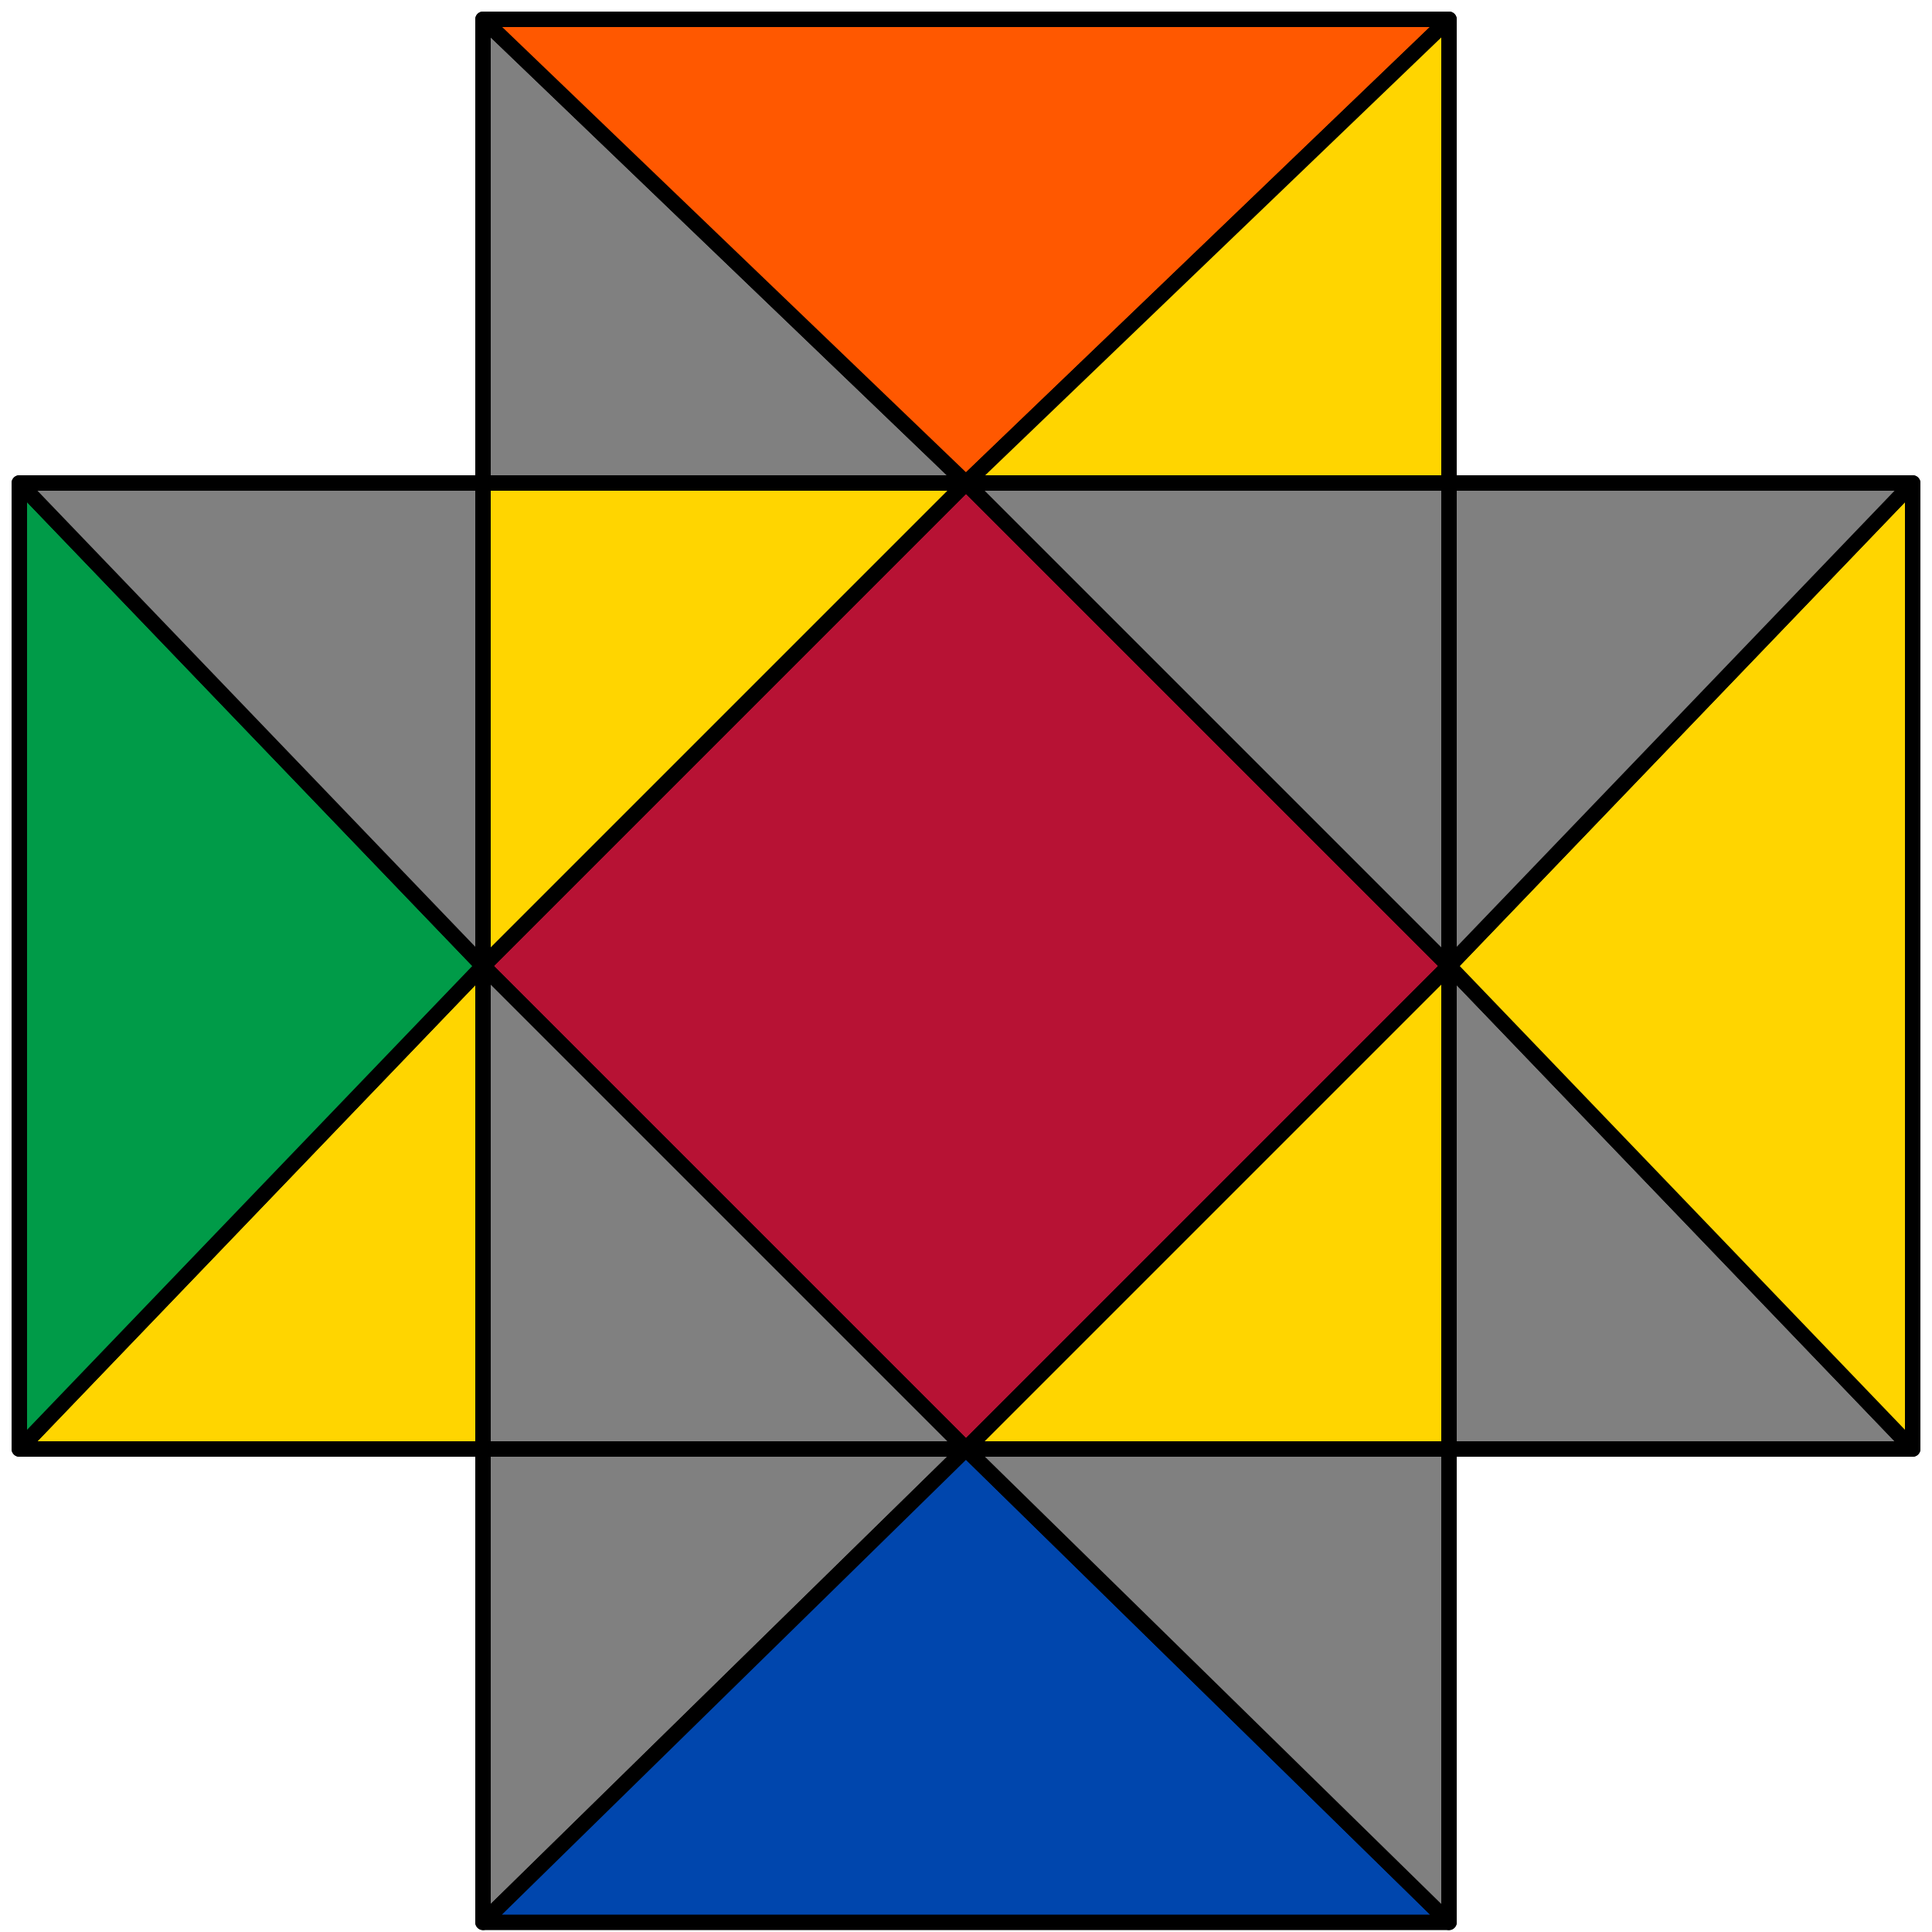
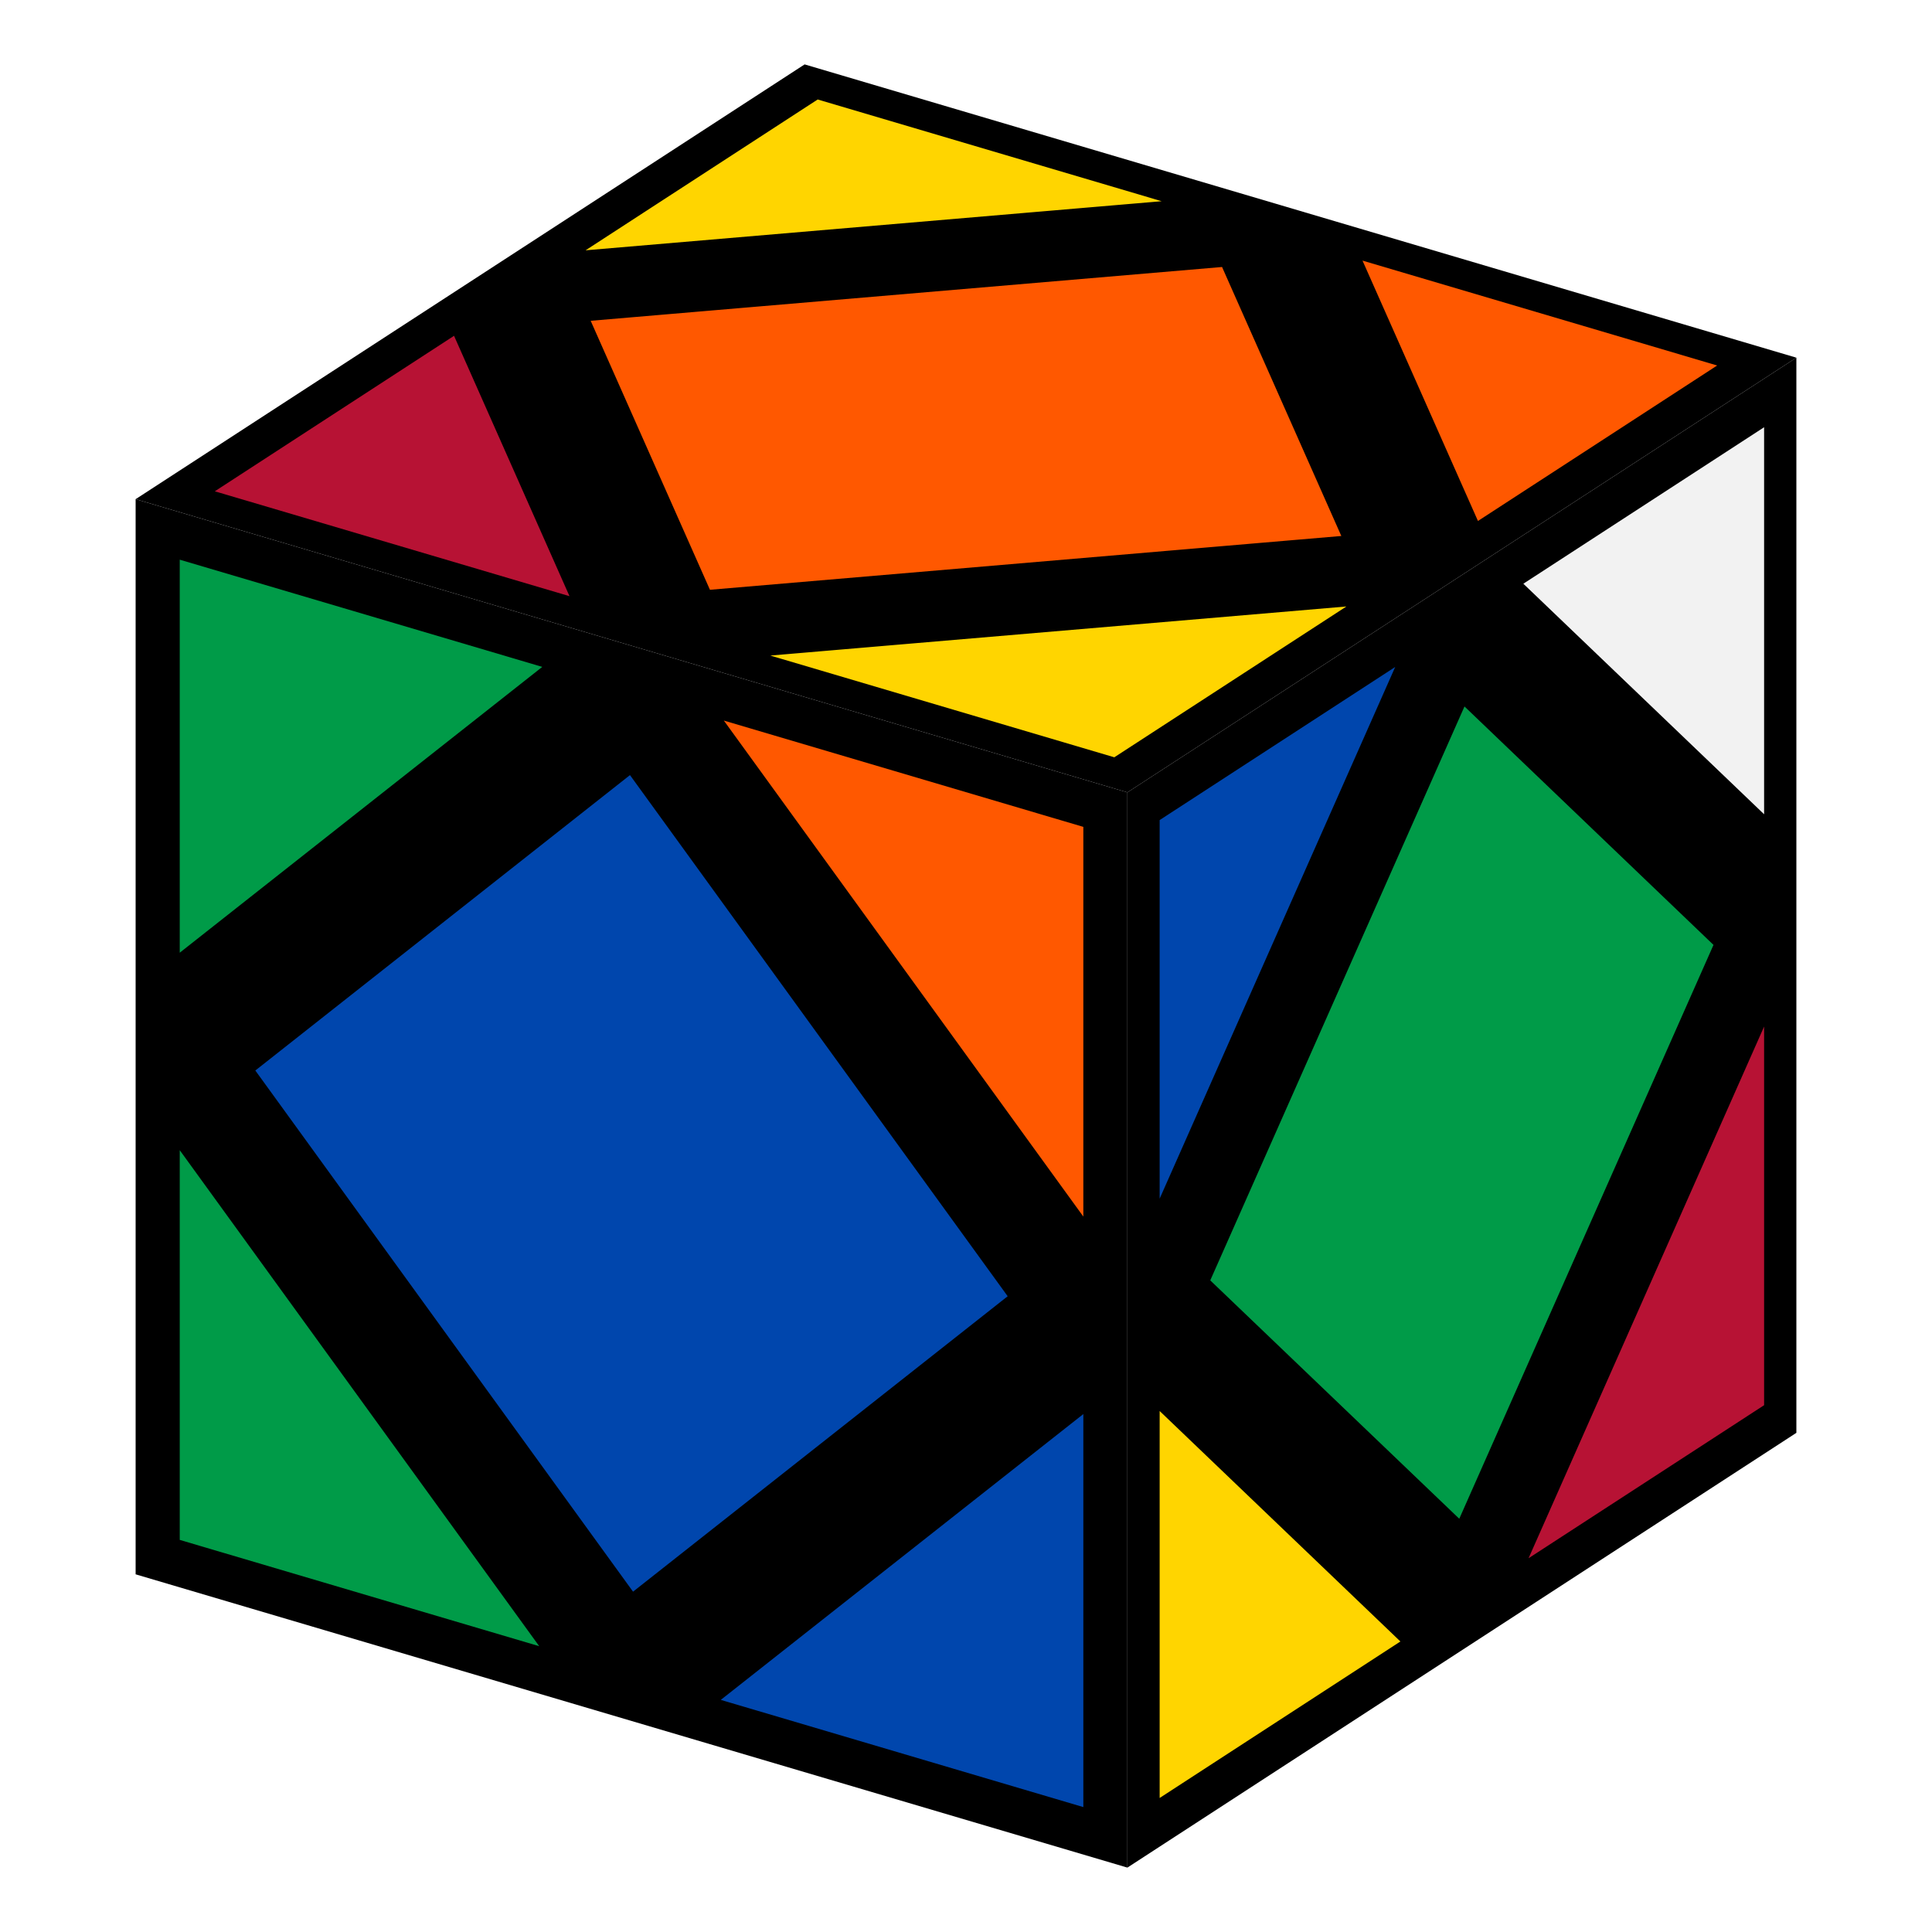
- <svg xmlns="http://www.w3.org/2000/svg" id="svg" viewBox="0 0 1000 1000" stroke="black" stroke-width="8" stroke-linejoin="round">
-   <polygon fill="#b71234" points="500,250 750,500 500,750 250,500" />
-   <polygon fill="#ffd500" points="250,250 500,250 250,500" />
-   <polygon fill="#808080" points="750,250 500,250 750,500" />
-   <polygon fill="#ffd500" points="750,500 500,750 750,750" />
-   <polygon fill="#808080" points="250,500 500,750 250,750" />
-   <polygon fill="#808080" points="250,750 500,750 250,995" />
-   <polygon fill="#0046ad" points="500,750 750,995 250,995" />
-   <polygon fill="#808080" points="750,750 500,750 750,995" />
-   <polygon fill="#808080" points="750,750 750,500 990,750" />
-   <polygon fill="#ffd500" points="990,750 990,250 750,500" />
-   <polygon fill="#808080" points="750,250 750,500 990,250" />
-   <polygon fill="#808080" points="250,250 500,250 250,10" />
-   <polygon fill="#ff5800" points="500,250 250,10 750,10" />
-   <polygon fill="#ffd500" points="750,250 500,250 750,10" />
-   <polygon fill="#ffd500" points="250,750 250,500 10,750" />
-   <polygon fill="#009b48" points="10,750 10,250 250,500" />
-   <polygon fill="#808080" points="250,250 250,500 10,250" />
+ <svg xmlns="http://www.w3.org/2000/svg" viewBox="0 0 300 300" role="img" aria-label="Sarah Adv · Sledge y Sledge y2 Hedge case, Skewb">
+   <path d="M278.94 55.54L175.06 123.04L21.06 77.51L124.94 10.00Z" fill="#000000" />
+   <path d="M175.06 290.00L175.06 123.04L21.06 77.51L21.06 244.46Z" fill="#000000" />
+   <path d="M175.06 290.00L175.06 123.04L278.94 55.54L278.94 222.49Z" fill="#000000" />
+   <path d="M126.78 14.14L86.26 40.47L186.83 31.90Z" fill="#ffd500" stroke="#000000" stroke-width="2.4" stroke-linejoin="round" />
+   <path d="M275.13 218.85L275.13 153.73L234.62 245.17Z" fill="#b71234" stroke="#000000" stroke-width="2.4" stroke-linejoin="round" />
+   <path d="M26.71 240.01L86.77 257.77L26.71 174.90Z" fill="#009b48" stroke="#000000" stroke-width="2.4" stroke-linejoin="round" />
+   <path d="M269.48 56.34L228.97 82.67L209.42 38.58Z" fill="#ff5800" stroke="#000000" stroke-width="2.4" stroke-linejoin="round" />
+   <path d="M275.13 64.13L234.62 90.46L275.13 129.25Z" fill="#f2f2f2" stroke="#000000" stroke-width="2.4" stroke-linejoin="round" />
+   <path d="M210.06 84.28L109.49 92.85L89.94 48.76L190.51 40.19Z" fill="#ff5800" stroke="#000000" stroke-width="2.4" stroke-linejoin="round" />
+   <path d="M186.49 199.10L227.00 107.65L267.51 146.44L227.00 237.88Z" fill="#009b48" stroke="#000000" stroke-width="2.4" stroke-linejoin="round" />
+   <path d="M30.52 76.70L90.58 94.46L71.03 50.37Z" fill="#b71234" stroke="#000000" stroke-width="2.4" stroke-linejoin="round" />
+   <path d="M26.71 85.30L86.77 103.06L26.71 150.41Z" fill="#009b48" stroke="#000000" stroke-width="2.4" stroke-linejoin="round" />
+   <path d="M178.87 281.40L178.87 216.29L219.38 255.07Z" fill="#ffd500" stroke="#000000" stroke-width="2.4" stroke-linejoin="round" />
+   <path d="M158.12 201.51L98.06 118.64L38.00 166.00L98.06 248.87Z" fill="#0046ad" stroke="#000000" stroke-width="2.4" stroke-linejoin="round" />
+   <path d="M169.42 282.21L169.42 217.10L109.36 264.45Z" fill="#0046ad" stroke="#000000" stroke-width="2.4" stroke-linejoin="round" />
+   <path d="M173.22 118.90L113.17 101.14L213.74 92.57Z" fill="#ffd500" stroke="#000000" stroke-width="2.4" stroke-linejoin="round" />
+   <path d="M178.87 126.69L219.38 100.36L178.87 191.80Z" fill="#0046ad" stroke="#000000" stroke-width="2.4" stroke-linejoin="round" />
+   <path d="M169.42 127.50L169.42 192.61L109.36 109.74Z" fill="#ff5800" stroke="#000000" stroke-width="2.4" stroke-linejoin="round" />
</svg>
